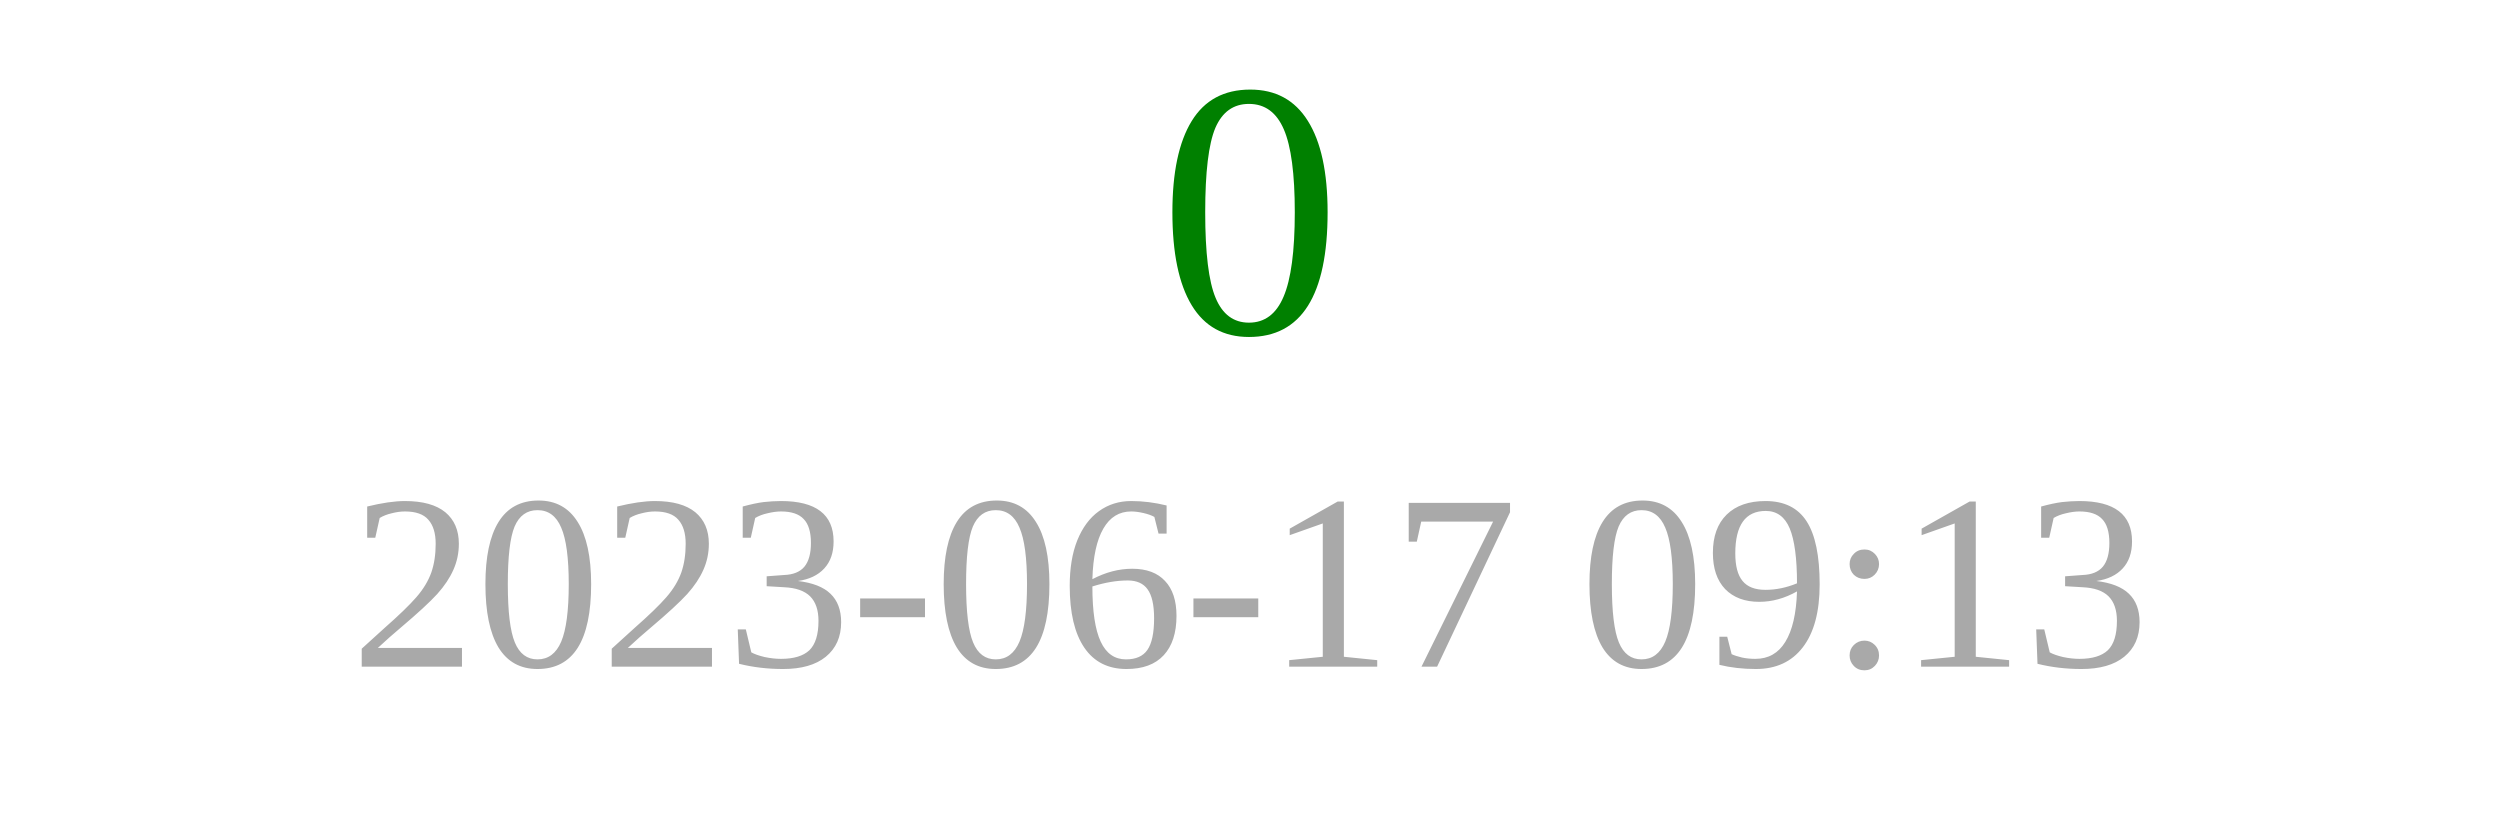
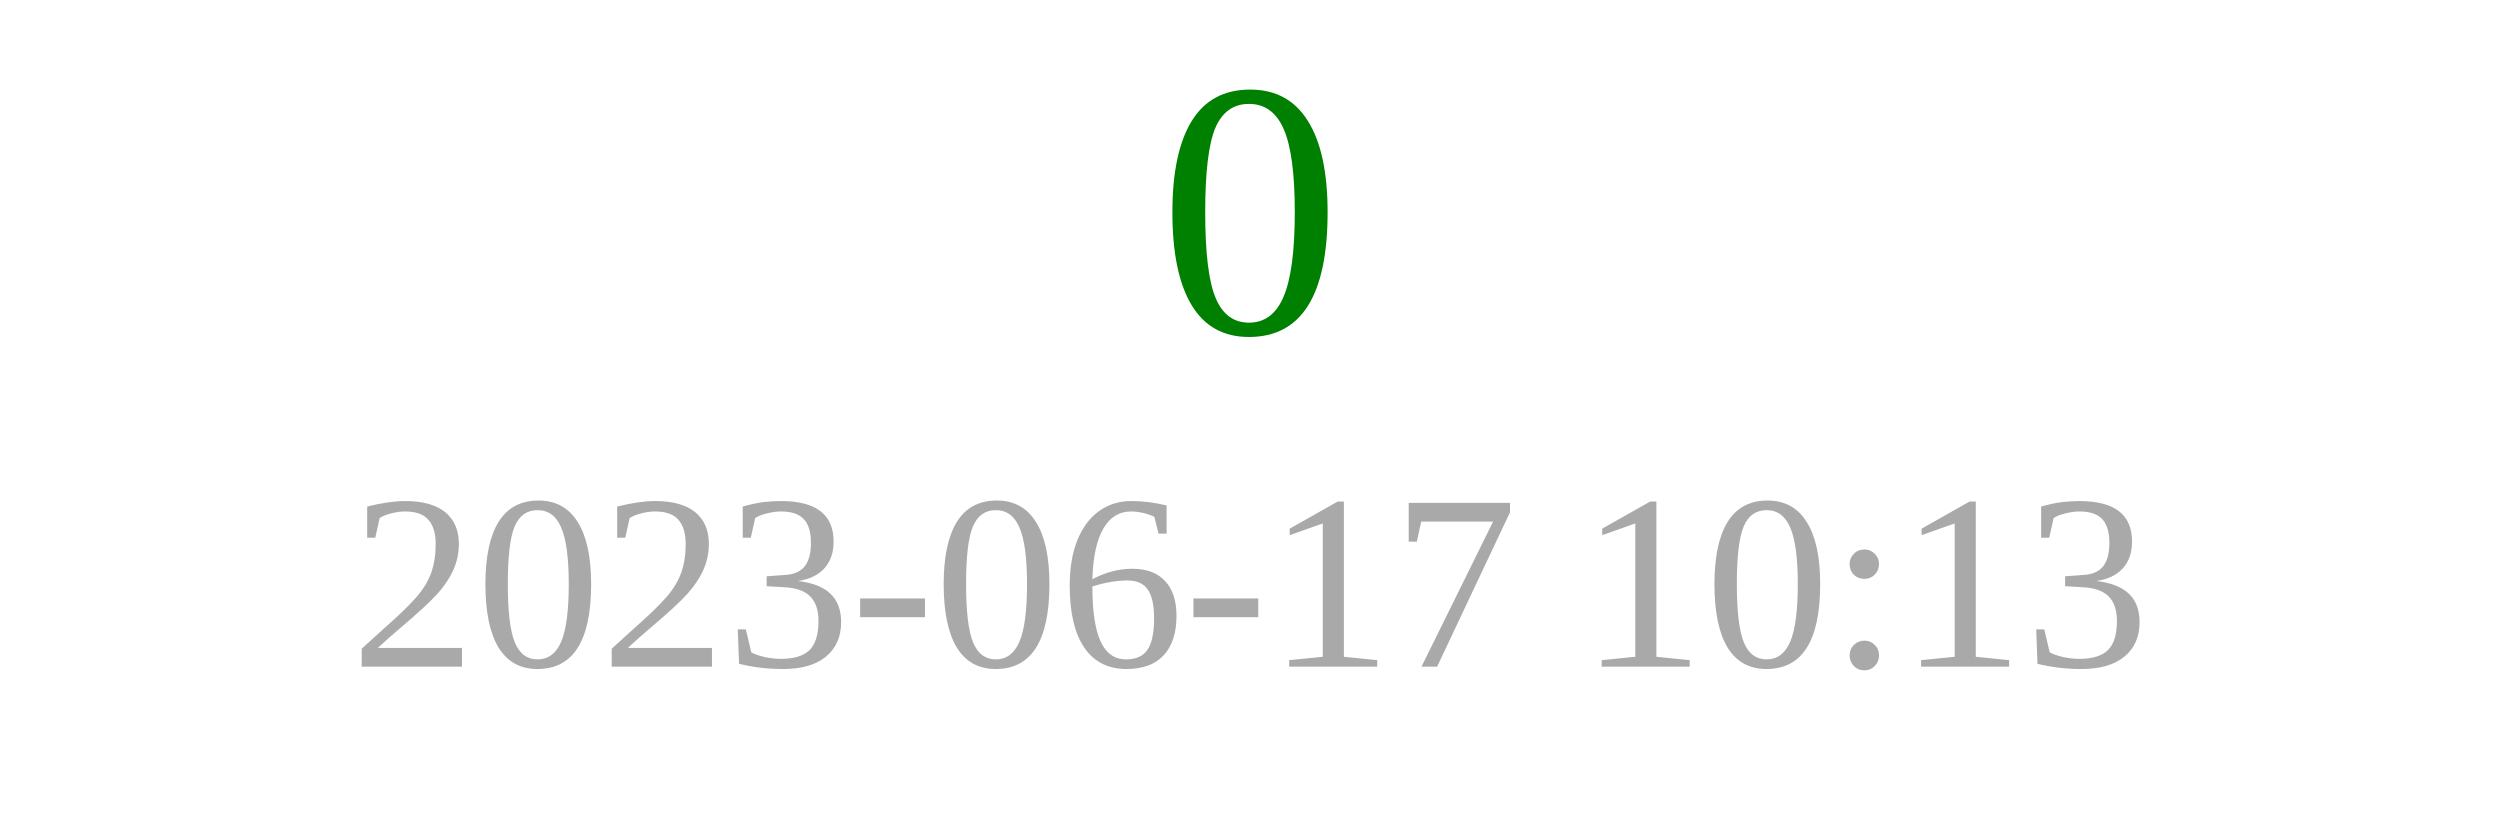
<svg xmlns="http://www.w3.org/2000/svg" width="150" height="50">
  <text x="75" y="20" font-size="22" fill="green" text-anchor="middle">0</text>
-   <text x="75" y="40" font-size="15" fill="darkgray" text-anchor="middle">2023-06-17 09:13</text>
+   <text x="75" y="40" font-size="15" fill="darkgray" text-anchor="middle">2023-06-17 10:13</text>
</svg>
